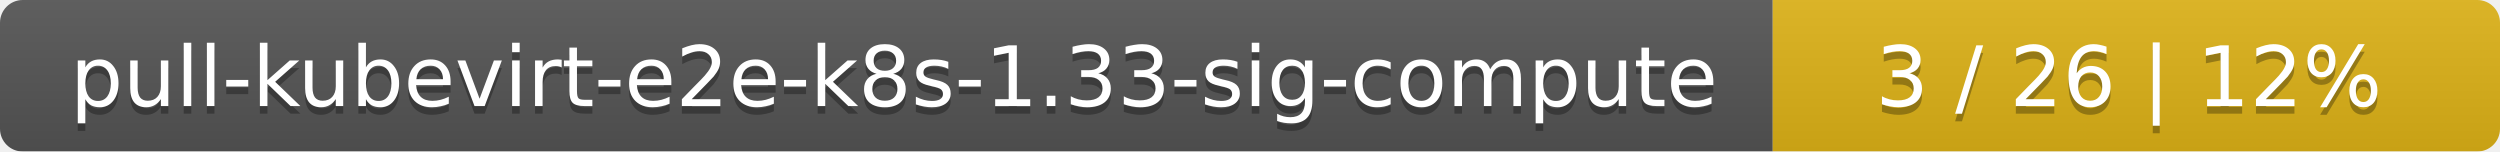
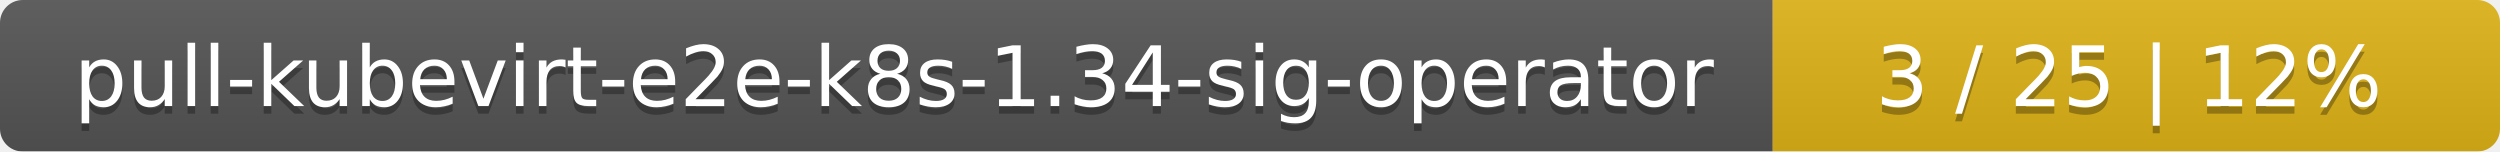
<svg xmlns="http://www.w3.org/2000/svg" width="330" height="20">
  <linearGradient id="smooth" x2="0" y2="100%">
    <stop offset="0" stop-color="#bbb" stop-opacity=".1" />
    <stop offset="1" stop-opacity=".1" />
  </linearGradient>
  <mask id="round">
    <rect width="330" height="20" rx="3" fill="#fff" />
  </mask>
  <g mask="url(#round)">
    <rect width="234" height="20" fill="#555" />
    <rect x="234" width="96" height="20" fill="#dfb317" />
    <rect width="330" height="20" fill="url(#smooth)" />
  </g>
  <g fill="#fff" text-anchor="middle" font-family="DejaVu Sans,Verdana,Geneva,sans-serif" font-size="11">
-     <text x="118" y="15" fill="#010101" fill-opacity=".3">pull-kubevirt-e2e-k8s-1.33-sig-compute</text>
-     <text x="118" y="14">pull-kubevirt-e2e-k8s-1.33-sig-compute</text>
-     <text x="281" y="15" fill="#010101" fill-opacity=".3">3 / 26    |    12%</text>
-     <text x="281" y="14">3 / 26    |    12%</text>
+     <text x="118" y="15" fill="#010101" fill-opacity=".3">pull-kubevirt-e2e-k8s-1.34-sig-operator</text>
+     <text x="118" y="14">pull-kubevirt-e2e-k8s-1.34-sig-operator</text>
+     <text x="281" y="15" fill="#010101" fill-opacity=".3">3 / 25    |    12%</text>
+     <text x="281" y="14">3 / 25    |    12%</text>
  </g>
</svg>
